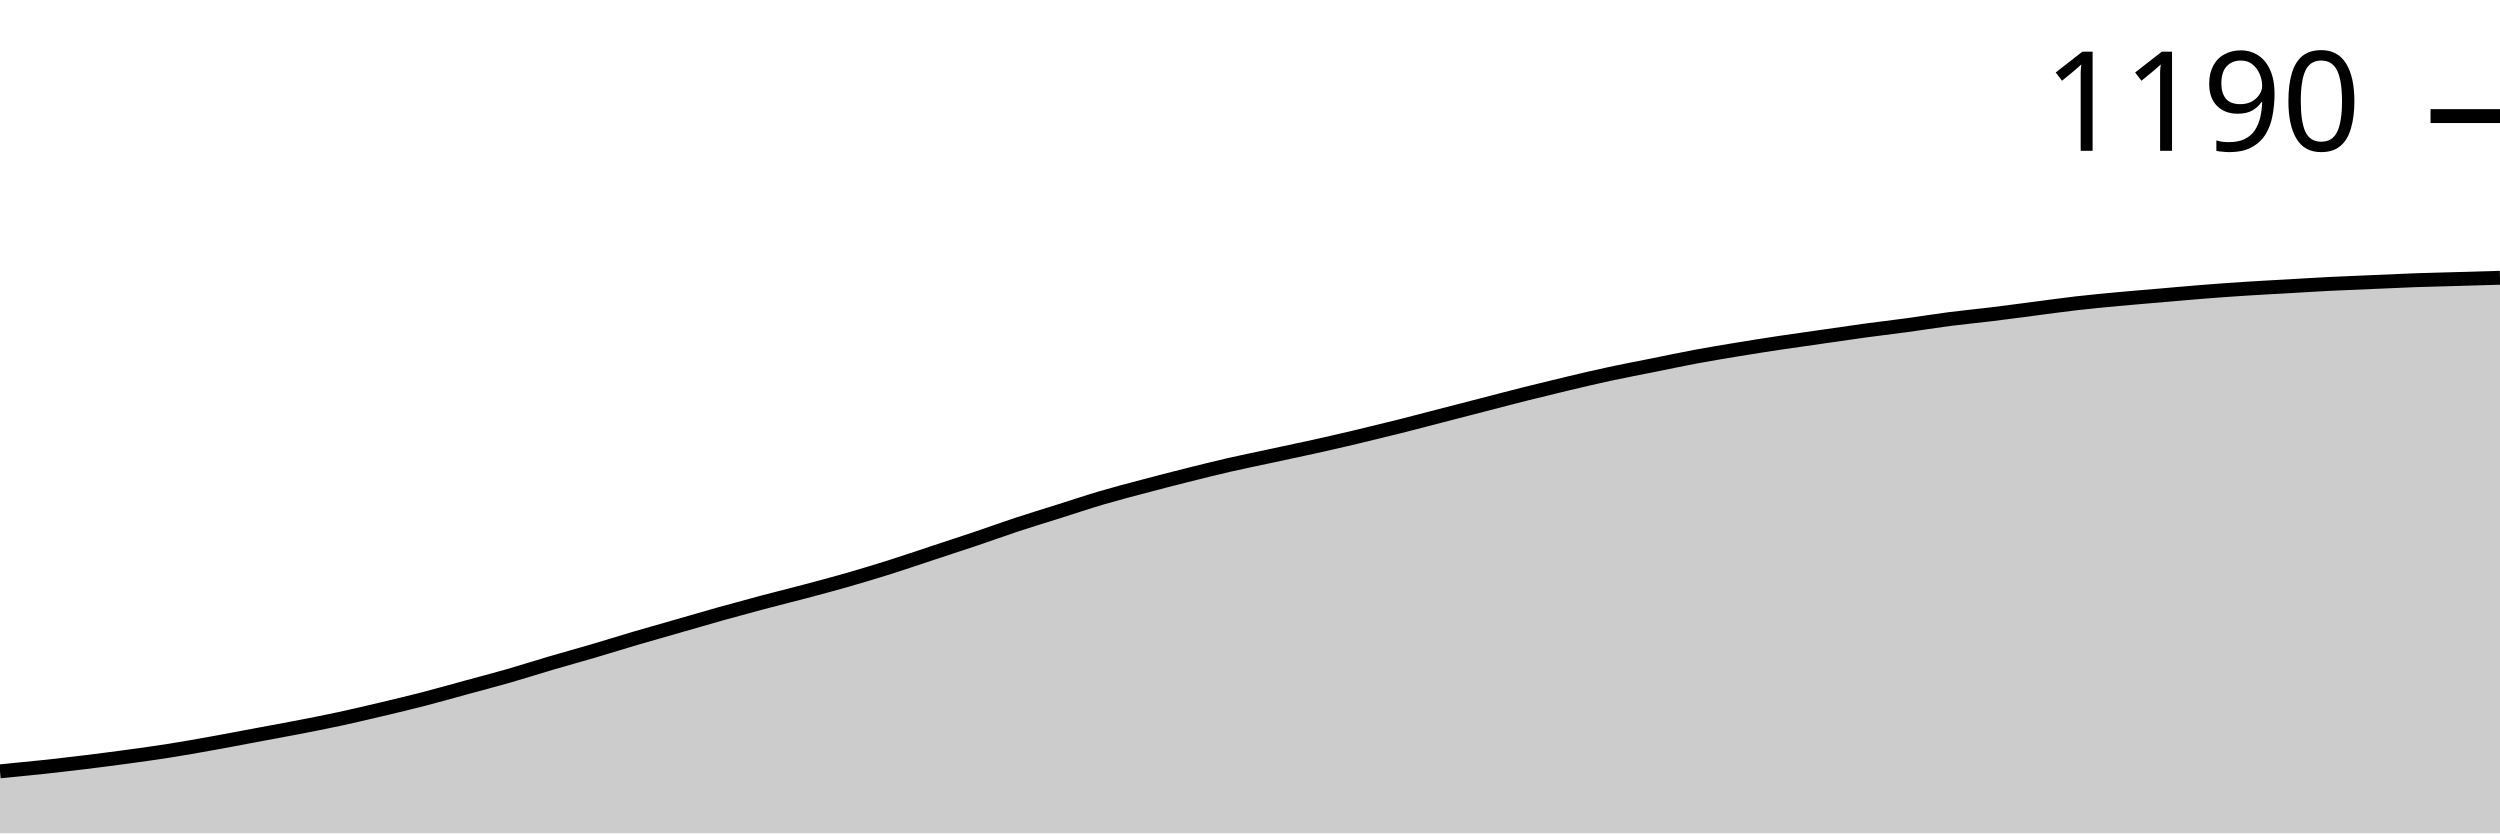
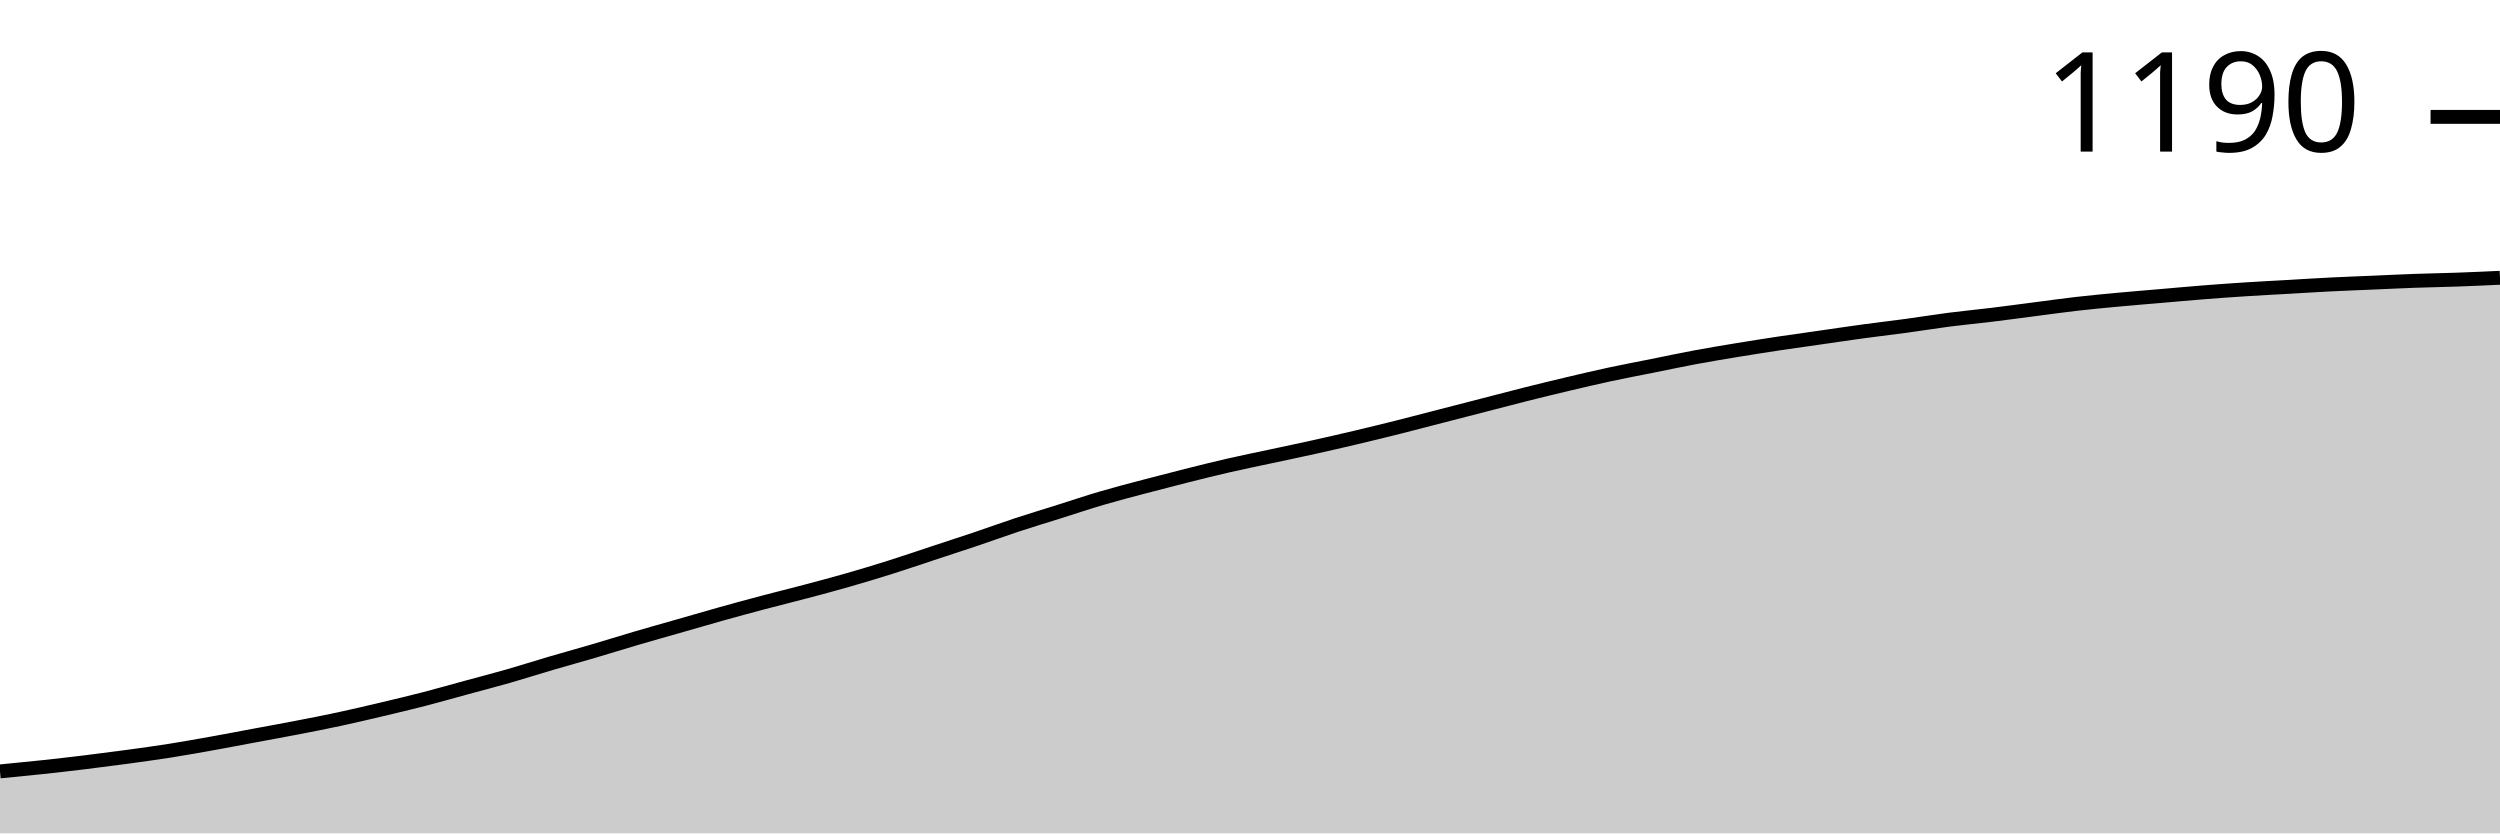
<svg xmlns="http://www.w3.org/2000/svg" viewBox="0 0 180 60">
  <g transform="translate(0,20)">
-     <path class="area" fill="rgba(0, 0, 0, 0.2)" d="M0,35.536C1.017,35.438,2.034,35.339,3.051,35.23C4.068,35.12,5.085,35.004,6.102,34.88C7.119,34.756,8.136,34.624,9.153,34.486C10.169,34.347,11.186,34.209,12.203,34.048C13.22,33.888,14.237,33.705,15.254,33.523C16.271,33.341,17.288,33.144,18.305,32.954C19.322,32.764,20.339,32.582,21.356,32.385C22.373,32.188,23.39,31.991,24.407,31.772C25.424,31.554,26.441,31.313,27.458,31.072C28.475,30.832,29.492,30.591,30.508,30.328C31.525,30.066,32.542,29.774,33.559,29.497C34.576,29.22,35.593,28.957,36.61,28.665C37.627,28.373,38.644,28.045,39.661,27.746C40.678,27.447,41.695,27.17,42.712,26.871C43.729,26.572,44.746,26.251,45.763,25.952C46.78,25.653,47.797,25.368,48.814,25.077C49.831,24.785,50.847,24.486,51.864,24.201C52.881,23.917,53.898,23.64,54.915,23.37C55.932,23.1,56.949,22.852,57.966,22.582C58.983,22.312,60,22.042,61.017,21.751C62.034,21.459,63.051,21.152,64.068,20.832C65.085,20.511,66.102,20.16,67.119,19.825C68.136,19.489,69.153,19.161,70.169,18.818C71.186,18.476,72.203,18.104,73.22,17.768C74.237,17.433,75.254,17.126,76.271,16.805C77.288,16.484,78.305,16.142,79.322,15.842C80.339,15.543,81.356,15.281,82.373,15.011C83.39,14.741,84.407,14.478,85.424,14.223C86.441,13.968,87.458,13.713,88.475,13.479C89.492,13.246,90.508,13.042,91.525,12.823C92.542,12.604,93.559,12.392,94.576,12.166C95.593,11.94,96.61,11.707,97.627,11.466C98.644,11.225,99.661,10.977,100.678,10.722C101.695,10.467,102.712,10.197,103.729,9.934C104.746,9.672,105.763,9.409,106.78,9.147C107.797,8.884,108.814,8.614,109.831,8.359C110.847,8.104,111.864,7.856,112.881,7.615C113.898,7.374,114.915,7.133,115.932,6.915C116.949,6.696,117.966,6.506,118.983,6.302C120,6.098,121.017,5.879,122.034,5.689C123.051,5.5,124.068,5.332,125.085,5.164C126.102,4.996,127.119,4.836,128.136,4.683C129.153,4.53,130.169,4.391,131.186,4.245C132.203,4.099,133.22,3.946,134.237,3.807C135.254,3.669,136.271,3.552,137.288,3.414C138.305,3.275,139.322,3.107,140.339,2.976C141.356,2.845,142.373,2.75,143.39,2.626C144.407,2.502,145.424,2.363,146.441,2.232C147.458,2.101,148.475,1.955,149.492,1.838C150.508,1.721,151.525,1.627,152.542,1.532C153.559,1.437,154.576,1.357,155.593,1.269C156.61,1.182,157.627,1.087,158.644,1.007C159.661,0.926,160.678,0.853,161.695,0.788C162.712,0.722,163.729,0.671,164.746,0.613C165.763,0.554,166.78,0.489,167.797,0.438C168.814,0.387,169.831,0.35,170.847,0.306C171.864,0.263,172.881,0.212,173.898,0.175C174.915,0.139,175.932,0.117,176.949,0.088C177.966,0.058,178.983,0.029,180,0L180,40C178.983,40,177.966,40,176.949,40C175.932,40,174.915,40,173.898,40C172.881,40,171.864,40,170.847,40C169.831,40,168.814,40,167.797,40C166.78,40,165.763,40,164.746,40C163.729,40,162.712,40,161.695,40C160.678,40,159.661,40,158.644,40C157.627,40,156.61,40,155.593,40C154.576,40,153.559,40,152.542,40C151.525,40,150.508,40,149.492,40C148.475,40,147.458,40,146.441,40C145.424,40,144.407,40,143.39,40C142.373,40,141.356,40,140.339,40C139.322,40,138.305,40,137.288,40C136.271,40,135.254,40,134.237,40C133.22,40,132.203,40,131.186,40C130.169,40,129.153,40,128.136,40C127.119,40,126.102,40,125.085,40C124.068,40,123.051,40,122.034,40C121.017,40,120,40,118.983,40C117.966,40,116.949,40,115.932,40C114.915,40,113.898,40,112.881,40C111.864,40,110.847,40,109.831,40C108.814,40,107.797,40,106.78,40C105.763,40,104.746,40,103.729,40C102.712,40,101.695,40,100.678,40C99.661,40,98.644,40,97.627,40C96.61,40,95.593,40,94.576,40C93.559,40,92.542,40,91.525,40C90.508,40,89.492,40,88.475,40C87.458,40,86.441,40,85.424,40C84.407,40,83.39,40,82.373,40C81.356,40,80.339,40,79.322,40C78.305,40,77.288,40,76.271,40C75.254,40,74.237,40,73.22,40C72.203,40,71.186,40,70.169,40C69.153,40,68.136,40,67.119,40C66.102,40,65.085,40,64.068,40C63.051,40,62.034,40,61.017,40C60,40,58.983,40,57.966,40C56.949,40,55.932,40,54.915,40C53.898,40,52.881,40,51.864,40C50.847,40,49.831,40,48.814,40C47.797,40,46.78,40,45.763,40C44.746,40,43.729,40,42.712,40C41.695,40,40.678,40,39.661,40C38.644,40,37.627,40,36.61,40C35.593,40,34.576,40,33.559,40C32.542,40,31.525,40,30.508,40C29.492,40,28.475,40,27.458,40C26.441,40,25.424,40,24.407,40C23.39,40,22.373,40,21.356,40C20.339,40,19.322,40,18.305,40C17.288,40,16.271,40,15.254,40C14.237,40,13.22,40,12.203,40C11.186,40,10.169,40,9.153,40C8.136,40,7.119,40,6.102,40C5.085,40,4.068,40,3.051,40C2.034,40,1.017,40,0,40Z" />
-     <path class="line" stroke="black" fill="none" d="M0,35.536C1.017,35.438,2.034,35.339,3.051,35.23C4.068,35.12,5.085,35.004,6.102,34.88C7.119,34.756,8.136,34.624,9.153,34.486C10.169,34.347,11.186,34.209,12.203,34.048C13.22,33.888,14.237,33.705,15.254,33.523C16.271,33.341,17.288,33.144,18.305,32.954C19.322,32.764,20.339,32.582,21.356,32.385C22.373,32.188,23.39,31.991,24.407,31.772C25.424,31.554,26.441,31.313,27.458,31.072C28.475,30.832,29.492,30.591,30.508,30.328C31.525,30.066,32.542,29.774,33.559,29.497C34.576,29.22,35.593,28.957,36.61,28.665C37.627,28.373,38.644,28.045,39.661,27.746C40.678,27.447,41.695,27.17,42.712,26.871C43.729,26.572,44.746,26.251,45.763,25.952C46.78,25.653,47.797,25.368,48.814,25.077C49.831,24.785,50.847,24.486,51.864,24.201C52.881,23.917,53.898,23.64,54.915,23.37C55.932,23.1,56.949,22.852,57.966,22.582C58.983,22.312,60,22.042,61.017,21.751C62.034,21.459,63.051,21.152,64.068,20.832C65.085,20.511,66.102,20.16,67.119,19.825C68.136,19.489,69.153,19.161,70.169,18.818C71.186,18.476,72.203,18.104,73.22,17.768C74.237,17.433,75.254,17.126,76.271,16.805C77.288,16.484,78.305,16.142,79.322,15.842C80.339,15.543,81.356,15.281,82.373,15.011C83.39,14.741,84.407,14.478,85.424,14.223C86.441,13.968,87.458,13.713,88.475,13.479C89.492,13.246,90.508,13.042,91.525,12.823C92.542,12.604,93.559,12.392,94.576,12.166C95.593,11.94,96.61,11.707,97.627,11.466C98.644,11.225,99.661,10.977,100.678,10.722C101.695,10.467,102.712,10.197,103.729,9.934C104.746,9.672,105.763,9.409,106.78,9.147C107.797,8.884,108.814,8.614,109.831,8.359C110.847,8.104,111.864,7.856,112.881,7.615C113.898,7.374,114.915,7.133,115.932,6.915C116.949,6.696,117.966,6.506,118.983,6.302C120,6.098,121.017,5.879,122.034,5.689C123.051,5.5,124.068,5.332,125.085,5.164C126.102,4.996,127.119,4.836,128.136,4.683C129.153,4.53,130.169,4.391,131.186,4.245C132.203,4.099,133.22,3.946,134.237,3.807C135.254,3.669,136.271,3.552,137.288,3.414C138.305,3.275,139.322,3.107,140.339,2.976C141.356,2.845,142.373,2.75,143.39,2.626C144.407,2.502,145.424,2.363,146.441,2.232C147.458,2.101,148.475,1.955,149.492,1.838C150.508,1.721,151.525,1.627,152.542,1.532C153.559,1.437,154.576,1.357,155.593,1.269C156.61,1.182,157.627,1.087,158.644,1.007C159.661,0.926,160.678,0.853,161.695,0.788C162.712,0.722,163.729,0.671,164.746,0.613C165.763,0.554,166.78,0.489,167.797,0.438C168.814,0.387,169.831,0.35,170.847,0.306C171.864,0.263,172.881,0.212,173.898,0.175C174.915,0.139,175.932,0.117,176.949,0.088C177.966,0.058,178.983,0.029,180,0" />
-     <path class="axis-ceiling" stroke-width="1" stroke="black" fill="none" d="M175,-11.641L180,-11.641" />
-     <text class="axis-ceiling-label" font-family="sans-serif" text-anchor="end" font-size="10px" x="170" y="-9.141">1190</text>
+     <path class="area" fill="rgba(0, 0, 0, 0.2)" d="M0,35.541C1.017,35.443,2.034,35.344,3.051,35.235C4.068,35.126,5.085,35.009,6.102,34.885C7.119,34.761,8.136,34.63,9.153,34.492C10.169,34.353,11.186,34.215,12.203,34.055C13.22,33.894,14.237,33.712,15.254,33.53C16.271,33.348,17.288,33.151,18.305,32.962C19.322,32.772,20.339,32.59,21.356,32.393C22.373,32.197,23.39,32,24.407,31.781C25.424,31.563,26.441,31.322,27.458,31.082C28.475,30.842,29.492,30.601,30.508,30.339C31.525,30.077,32.542,29.785,33.559,29.508C34.576,29.231,35.593,28.969,36.61,28.678C37.627,28.386,38.644,28.058,39.661,27.76C40.678,27.461,41.695,27.184,42.712,26.885C43.729,26.587,44.746,26.266,45.763,25.967C46.78,25.668,47.797,25.384,48.814,25.093C49.831,24.801,50.847,24.503,51.864,24.219C52.881,23.934,53.898,23.658,54.915,23.388C55.932,23.118,56.949,22.871,57.966,22.601C58.983,22.332,60,22.062,61.017,21.77C62.034,21.479,63.051,21.173,64.068,20.852C65.085,20.532,66.102,20.182,67.119,19.847C68.136,19.512,69.153,19.184,70.169,18.842C71.186,18.499,72.203,18.128,73.22,17.792C74.237,17.457,75.254,17.151,76.271,16.831C77.288,16.51,78.305,16.168,79.322,15.869C80.339,15.57,81.356,15.308,82.373,15.038C83.39,14.769,84.407,14.506,85.424,14.251C86.441,13.996,87.458,13.741,88.475,13.508C89.492,13.275,90.508,13.071,91.525,12.852C92.542,12.634,93.559,12.423,94.576,12.197C95.593,11.971,96.61,11.738,97.627,11.497C98.644,11.257,99.661,11.009,100.678,10.754C101.695,10.499,102.712,10.23,103.729,9.967C104.746,9.705,105.763,9.443,106.78,9.18C107.797,8.918,108.814,8.648,109.831,8.393C110.847,8.138,111.864,7.891,112.881,7.65C113.898,7.41,114.915,7.169,115.932,6.951C116.949,6.732,117.966,6.543,118.983,6.339C120,6.135,121.017,5.916,122.034,5.727C123.051,5.537,124.068,5.37,125.085,5.202C126.102,5.035,127.119,4.874,128.136,4.721C129.153,4.568,130.169,4.43,131.186,4.284C132.203,4.138,133.22,3.985,134.237,3.847C135.254,3.709,136.271,3.592,137.288,3.454C138.305,3.315,139.322,3.148,140.339,3.016C141.356,2.885,142.373,2.791,143.39,2.667C144.407,2.543,145.424,2.404,146.441,2.273C147.458,2.142,148.475,1.996,149.492,1.88C150.508,1.763,151.525,1.668,152.542,1.574C153.559,1.479,154.576,1.399,155.593,1.311C156.61,1.224,157.627,1.129,158.644,1.049C159.661,0.969,160.678,0.896,161.695,0.831C162.712,0.765,163.729,0.714,164.746,0.656C165.763,0.597,166.78,0.532,167.797,0.481C168.814,0.43,169.831,0.393,170.847,0.35C171.864,0.306,172.881,0.255,173.898,0.219C174.915,0.182,175.932,0.168,176.949,0.131C177.966,0.095,178.983,0.047,180,0L180,40C178.983,40,177.966,40,176.949,40C175.932,40,174.915,40,173.898,40C172.881,40,171.864,40,170.847,40C169.831,40,168.814,40,167.797,40C166.78,40,165.763,40,164.746,40C163.729,40,162.712,40,161.695,40C160.678,40,159.661,40,158.644,40C157.627,40,156.61,40,155.593,40C154.576,40,153.559,40,152.542,40C151.525,40,150.508,40,149.492,40C148.475,40,147.458,40,146.441,40C145.424,40,144.407,40,143.39,40C142.373,40,141.356,40,140.339,40C139.322,40,138.305,40,137.288,40C136.271,40,135.254,40,134.237,40C133.22,40,132.203,40,131.186,40C130.169,40,129.153,40,128.136,40C127.119,40,126.102,40,125.085,40C124.068,40,123.051,40,122.034,40C121.017,40,120,40,118.983,40C117.966,40,116.949,40,115.932,40C114.915,40,113.898,40,112.881,40C111.864,40,110.847,40,109.831,40C108.814,40,107.797,40,106.78,40C105.763,40,104.746,40,103.729,40C102.712,40,101.695,40,100.678,40C99.661,40,98.644,40,97.627,40C96.61,40,95.593,40,94.576,40C93.559,40,92.542,40,91.525,40C90.508,40,89.492,40,88.475,40C87.458,40,86.441,40,85.424,40C84.407,40,83.39,40,82.373,40C81.356,40,80.339,40,79.322,40C78.305,40,77.288,40,76.271,40C75.254,40,74.237,40,73.22,40C72.203,40,71.186,40,70.169,40C69.153,40,68.136,40,67.119,40C66.102,40,65.085,40,64.068,40C63.051,40,62.034,40,61.017,40C60,40,58.983,40,57.966,40C56.949,40,55.932,40,54.915,40C53.898,40,52.881,40,51.864,40C50.847,40,49.831,40,48.814,40C47.797,40,46.78,40,45.763,40C44.746,40,43.729,40,42.712,40C41.695,40,40.678,40,39.661,40C38.644,40,37.627,40,36.61,40C35.593,40,34.576,40,33.559,40C32.542,40,31.525,40,30.508,40C29.492,40,28.475,40,27.458,40C26.441,40,25.424,40,24.407,40C23.39,40,22.373,40,21.356,40C20.339,40,19.322,40,18.305,40C17.288,40,16.271,40,15.254,40C14.237,40,13.22,40,12.203,40C11.186,40,10.169,40,9.153,40C8.136,40,7.119,40,6.102,40C5.085,40,4.068,40,3.051,40C2.034,40,1.017,40,0,40Z" />
+     <path class="line" stroke="black" fill="none" d="M0,35.541C1.017,35.443,2.034,35.344,3.051,35.235C4.068,35.126,5.085,35.009,6.102,34.885C7.119,34.761,8.136,34.63,9.153,34.492C10.169,34.353,11.186,34.215,12.203,34.055C13.22,33.894,14.237,33.712,15.254,33.53C16.271,33.348,17.288,33.151,18.305,32.962C19.322,32.772,20.339,32.59,21.356,32.393C22.373,32.197,23.39,32,24.407,31.781C25.424,31.563,26.441,31.322,27.458,31.082C28.475,30.842,29.492,30.601,30.508,30.339C31.525,30.077,32.542,29.785,33.559,29.508C34.576,29.231,35.593,28.969,36.61,28.678C37.627,28.386,38.644,28.058,39.661,27.76C40.678,27.461,41.695,27.184,42.712,26.885C43.729,26.587,44.746,26.266,45.763,25.967C46.78,25.668,47.797,25.384,48.814,25.093C49.831,24.801,50.847,24.503,51.864,24.219C52.881,23.934,53.898,23.658,54.915,23.388C55.932,23.118,56.949,22.871,57.966,22.601C58.983,22.332,60,22.062,61.017,21.77C62.034,21.479,63.051,21.173,64.068,20.852C65.085,20.532,66.102,20.182,67.119,19.847C68.136,19.512,69.153,19.184,70.169,18.842C71.186,18.499,72.203,18.128,73.22,17.792C74.237,17.457,75.254,17.151,76.271,16.831C77.288,16.51,78.305,16.168,79.322,15.869C80.339,15.57,81.356,15.308,82.373,15.038C83.39,14.769,84.407,14.506,85.424,14.251C86.441,13.996,87.458,13.741,88.475,13.508C89.492,13.275,90.508,13.071,91.525,12.852C92.542,12.634,93.559,12.423,94.576,12.197C95.593,11.971,96.61,11.738,97.627,11.497C98.644,11.257,99.661,11.009,100.678,10.754C101.695,10.499,102.712,10.23,103.729,9.967C104.746,9.705,105.763,9.443,106.78,9.18C107.797,8.918,108.814,8.648,109.831,8.393C110.847,8.138,111.864,7.891,112.881,7.65C113.898,7.41,114.915,7.169,115.932,6.951C116.949,6.732,117.966,6.543,118.983,6.339C120,6.135,121.017,5.916,122.034,5.727C123.051,5.537,124.068,5.37,125.085,5.202C126.102,5.035,127.119,4.874,128.136,4.721C129.153,4.568,130.169,4.43,131.186,4.284C132.203,4.138,133.22,3.985,134.237,3.847C135.254,3.709,136.271,3.592,137.288,3.454C138.305,3.315,139.322,3.148,140.339,3.016C141.356,2.885,142.373,2.791,143.39,2.667C144.407,2.543,145.424,2.404,146.441,2.273C147.458,2.142,148.475,1.996,149.492,1.88C150.508,1.763,151.525,1.668,152.542,1.574C153.559,1.479,154.576,1.399,155.593,1.311C156.61,1.224,157.627,1.129,158.644,1.049C159.661,0.969,160.678,0.896,161.695,0.831C162.712,0.765,163.729,0.714,164.746,0.656C165.763,0.597,166.78,0.532,167.797,0.481C168.814,0.43,169.831,0.393,170.847,0.35C171.864,0.306,172.881,0.255,173.898,0.219C174.915,0.182,175.932,0.168,176.949,0.131C177.966,0.095,178.983,0.047,180,0" />
+     <path class="axis-ceiling" stroke-width="1" stroke="black" fill="none" d="M175,-11.585L180,-11.585" />
+     <text class="axis-ceiling-label" font-family="sans-serif" text-anchor="end" font-size="10px" x="170" y="-9.085">1190</text>
  </g>
</svg>
